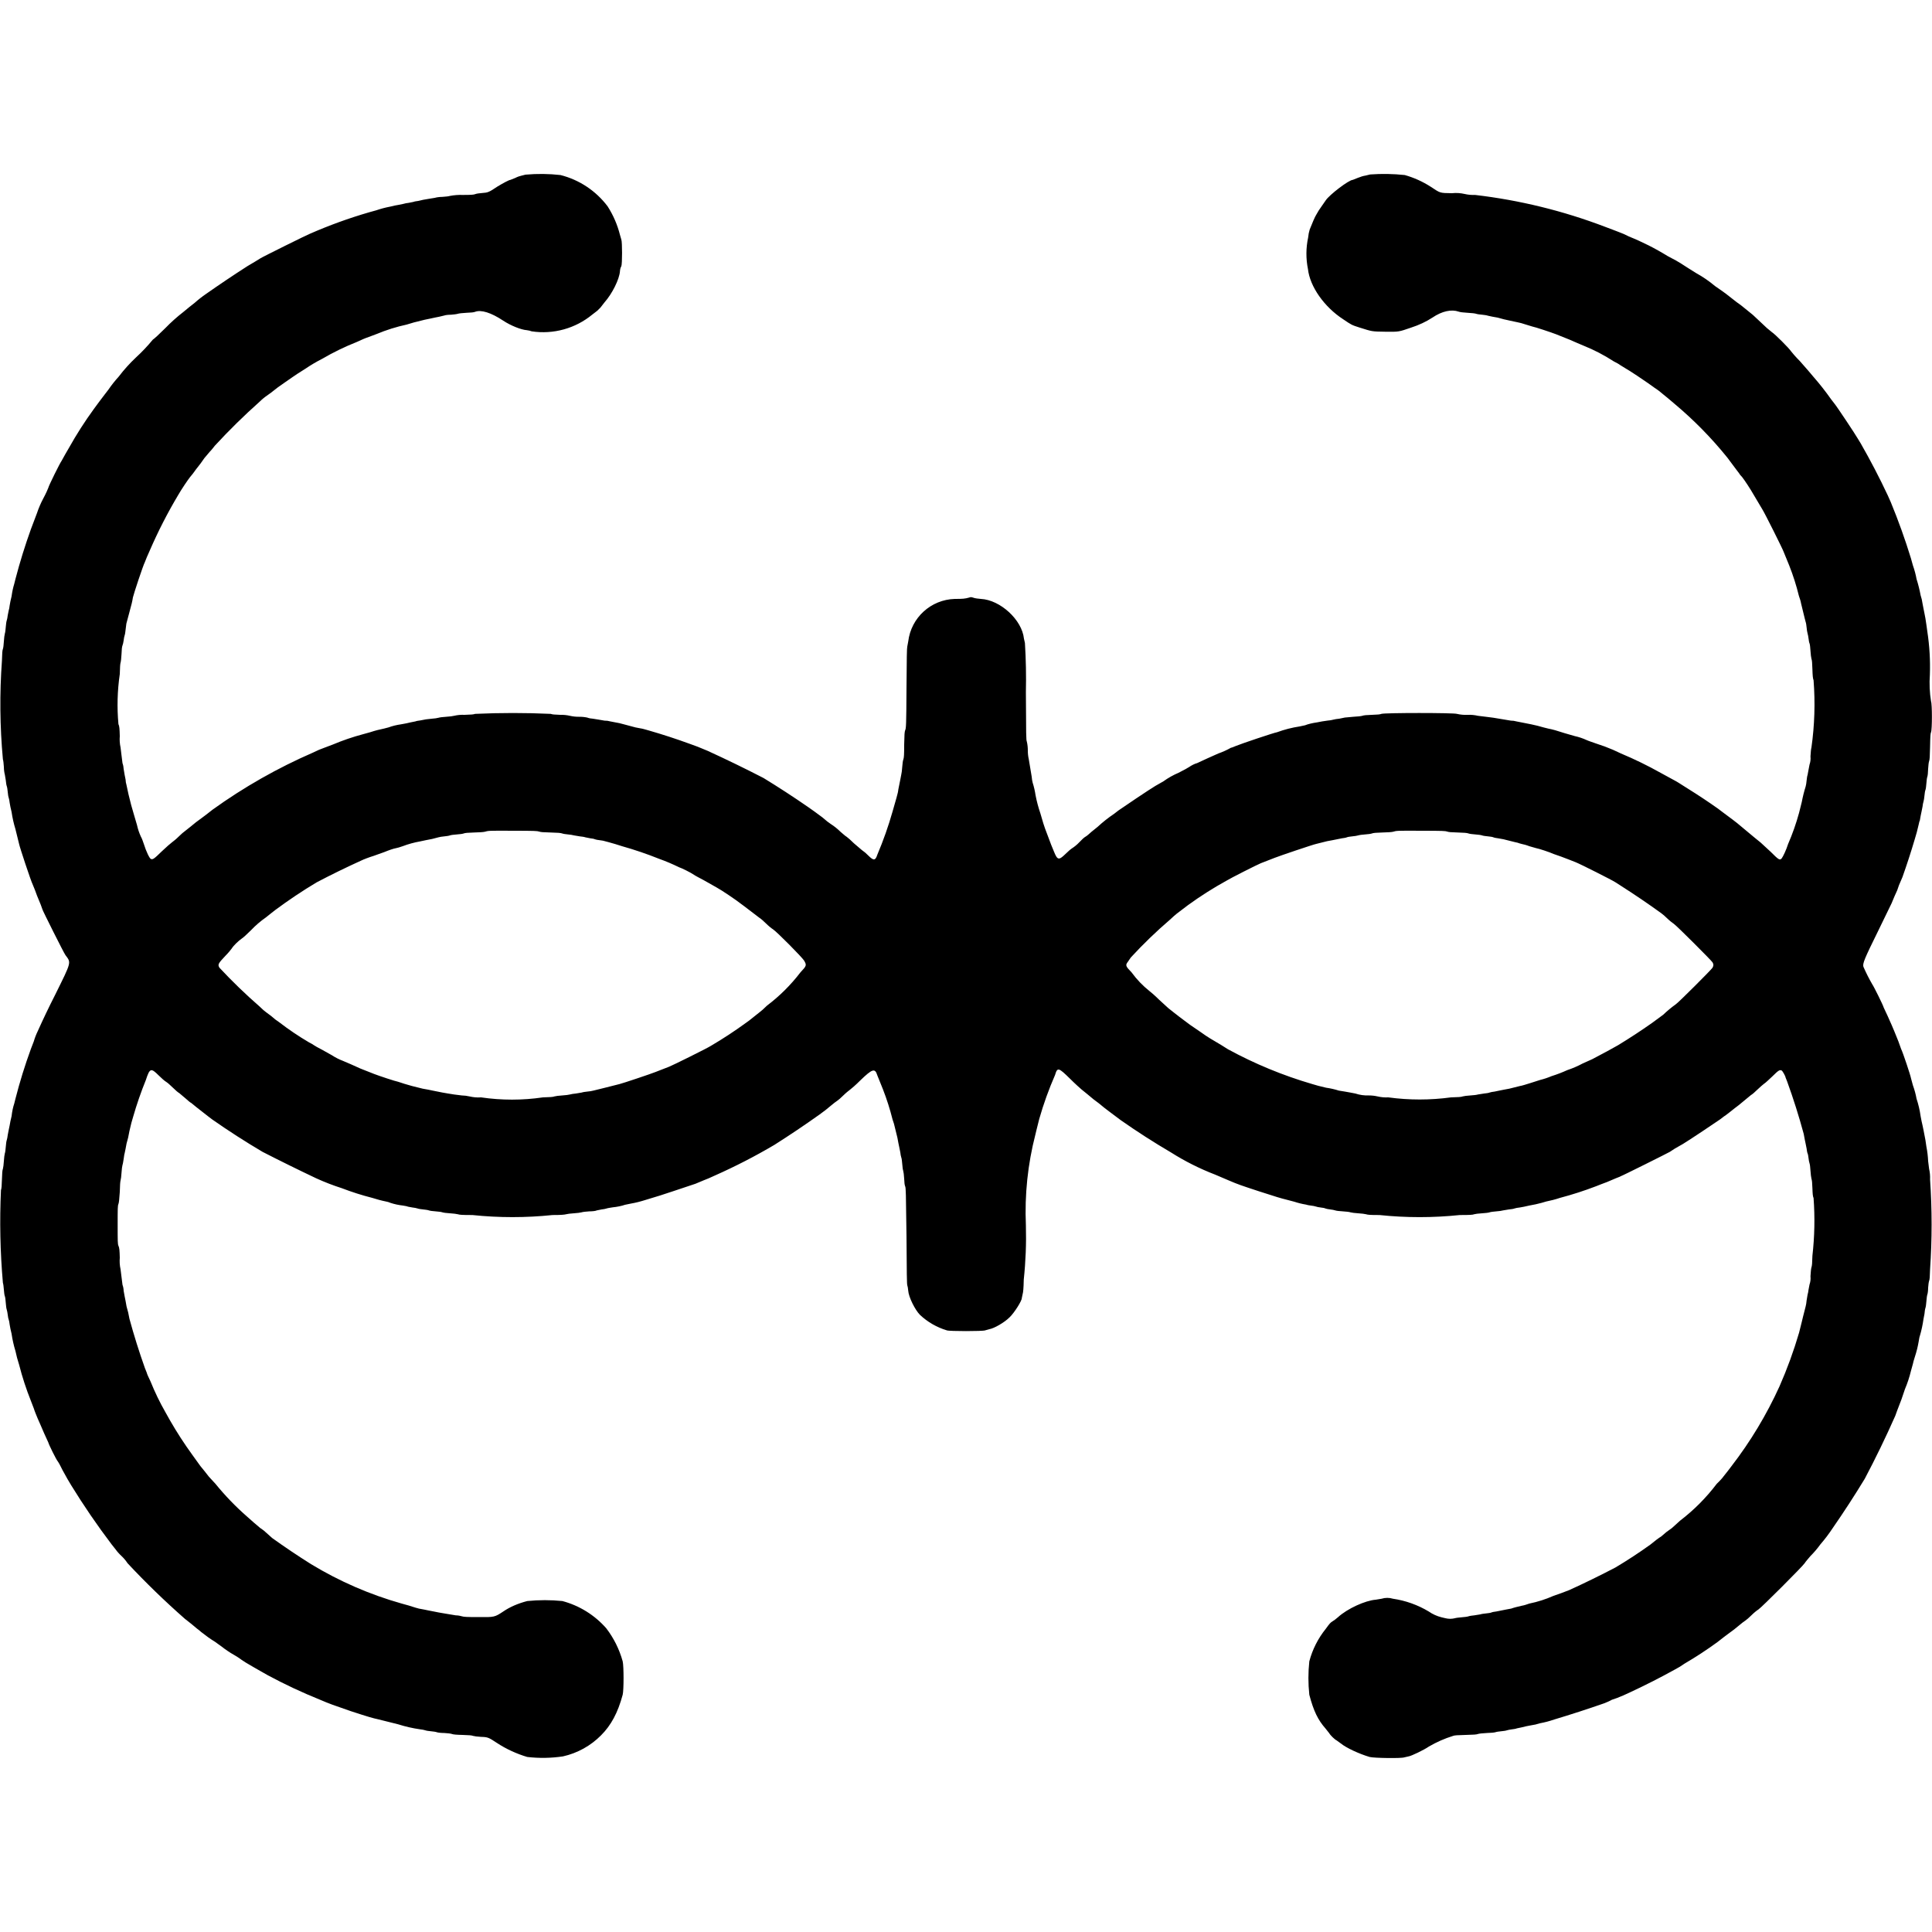
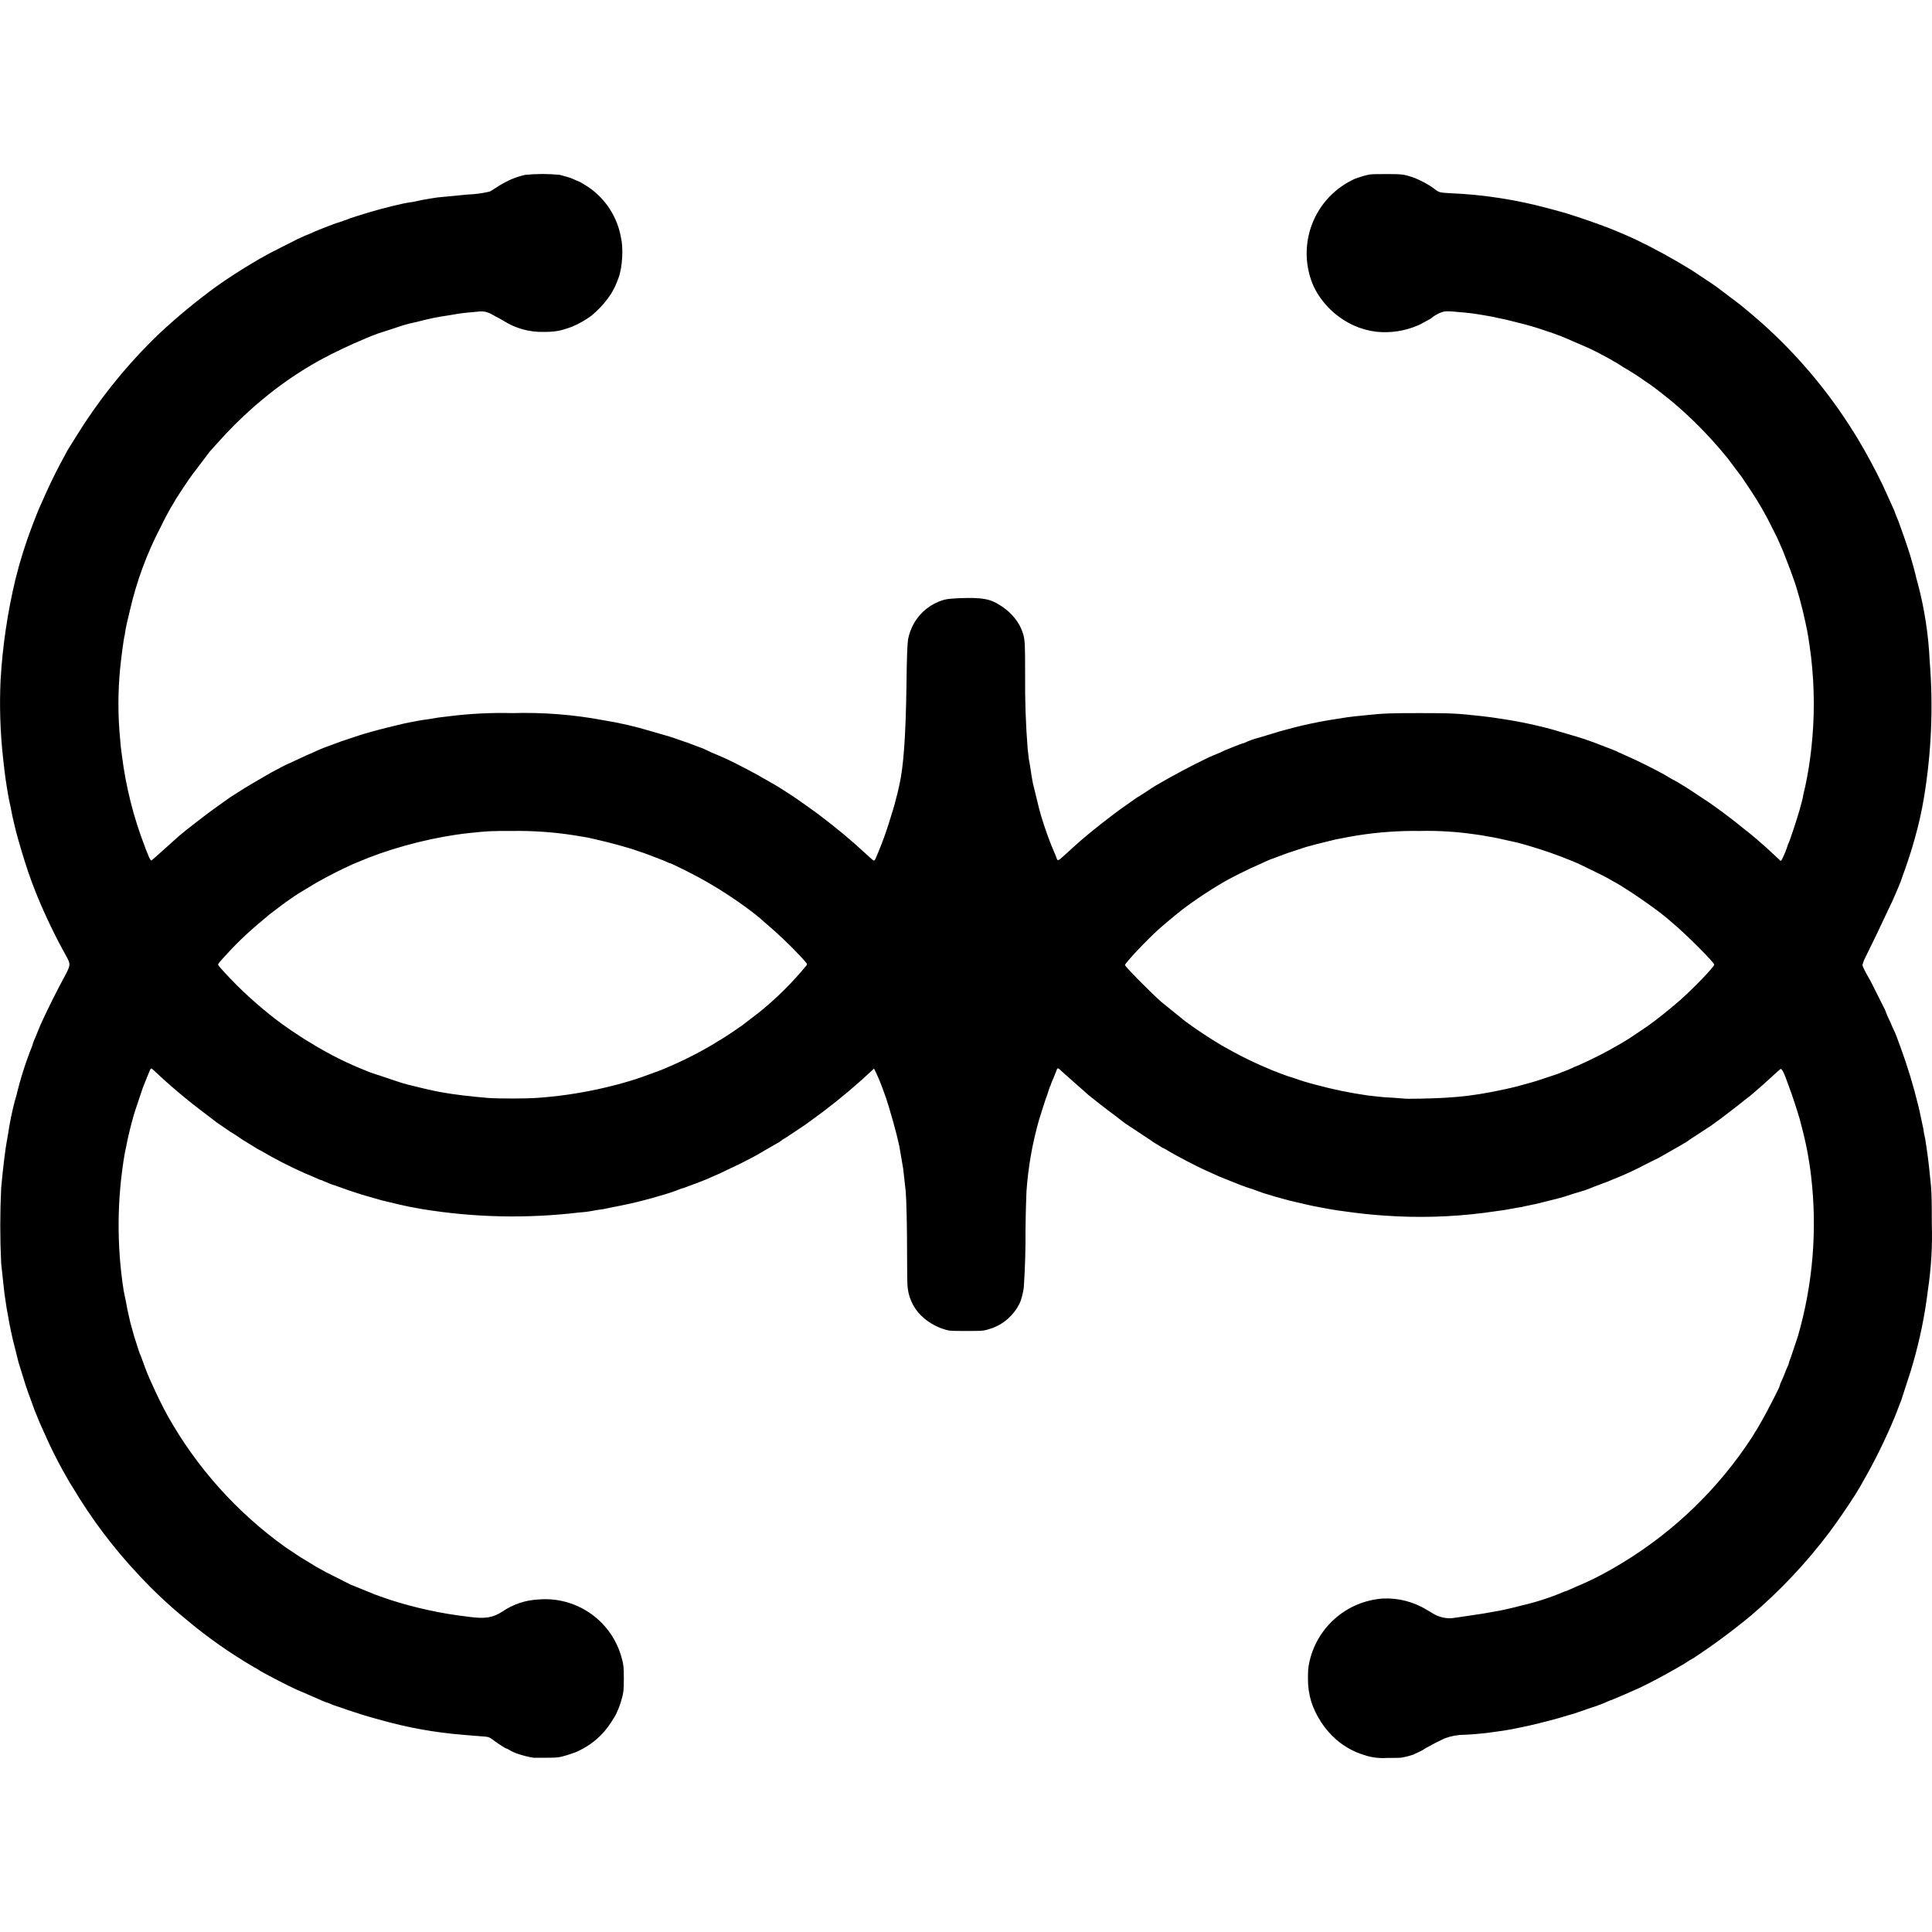
- <svg xmlns="http://www.w3.org/2000/svg" id="root" data-authored="svg-authoring cropped user reference alpha; 4x bitmap; Potrace" overflow="visible" preserveAspectRatio="xMidYMid meet" viewBox="0 0 100 100">
-   <path d="m27.2 9.04-.2.05c-.06.01-.22.06-.33.12l-.25.1c-.07 0-.4.18-.68.35-.43.29-.49.31-.78.33-.14.01-.3.03-.37.06s-.22.04-.64.04a3 3 0 0 0-.66.05c-.06.02-.22.04-.39.05-.16 0-.34.03-.39.05l-.31.05-.29.05-.26.06c-.09.01-.21.03-.25.05l-.25.05c-.09.01-.21.03-.26.05l-.24.05-.22.04-.21.05c-.31.06-.49.11-.76.2l-.36.1a25 25 0 0 0-3.06 1.11c-.08.02-2.5 1.22-2.56 1.27l-.26.16-.42.25a64 64 0 0 0-2.13 1.43q-.32.22-.6.47l-.28.22-.29.24a9 9 0 0 0-.95.85c-.28.28-.57.55-.64.59a9 9 0 0 1-.87.92 8 8 0 0 0-.9 1 6 6 0 0 0-.53.67l-.2.26-.31.41-.25.34a20 20 0 0 0-1.28 2l-.18.31-.2.36c-.08.1-.67 1.29-.69 1.4-.01.04-.12.29-.26.55a5 5 0 0 0-.33.77l-.17.45-.14.37a30 30 0 0 0-.8 2.58l-.06.24a4 4 0 0 0-.14.65l-.06.26-.04.22c-.01.09-.03.21-.05.26l-.05.25q-.02.17-.05.26c-.02.05-.04.2-.05.33-.01.14-.03.3-.05.36q-.03.11-.05.4c-.01.18-.03.34-.05.39-.03.07-.04.23-.05.61a31 31 0 0 0 .05 5.1c.02.06.04.22.05.39 0 .16.03.34.05.4l.05.3c.01.12.03.25.05.3s.04.18.05.3.03.25.05.3.04.17.05.26l.04.22.06.26a6 6 0 0 0 .2.89l.19.77c.02.13.61 1.92.71 2.11l.11.27q.06.19.3.76l.09.25c0 .04 1.11 2.26 1.19 2.36.3.4.32.32-.54 2.06a43 43 0 0 0-.9 1.88c-.07.14-.16.37-.2.52l-.15.39a27 27 0 0 0-.8 2.58l-.06.24q-.1.3-.14.66l-.06.26-.04.22-.05.24-.05.26q-.02.17-.05.26c-.02.05-.04.2-.05.34s-.03.3-.05.35q-.03.11-.05.4t-.05.4c-.03.07-.04.22-.05.55s-.02.47-.05.55a36 36 0 0 0 .1 4.8c.02.05.04.21.05.35s.03.3.05.34.04.21.05.36.03.29.05.34q.03.1.05.26c.01.09.03.21.05.25q.03.08.05.26l.04.22.06.26a6 6 0 0 0 .2.89q.07.34.19.71a15 15 0 0 0 .61 1.87l.15.39c.04.14.14.37.2.52l.15.34.19.44.21.46c.02.1.41.89.49.98.04.05.15.25.25.46l.25.45.19.32a38 38 0 0 0 2.1 3.07l.23.29c.03.05.16.2.29.32s.25.28.3.36a42 42 0 0 0 2.97 2.88l.33.26.3.25c.04.03.14.1.21.17.28.22.46.35.72.51l.36.26c.15.12.41.3.61.41.09.05.27.16.4.26.12.08.3.2.4.25l.24.14.35.2.37.21a27 27 0 0 0 2.71 1.27c.51.22.67.27 1.59.59.92.3 1.13.36 1.41.42l.24.06.56.14.24.06a7 7 0 0 0 1.14.26c.09.01.21.03.26.05s.18.04.3.05.25.03.3.05.23.04.39.04c.18.01.34.03.39.05q.08.04.56.05c.33.01.47.02.54.05q.1.03.41.05c.35.01.39.03.83.32.47.31 1.02.56 1.56.72a7 7 0 0 0 1.85-.03 4 4 0 0 0 1.97-1.09c.52-.52.87-1.17 1.12-2.1.06-.24.06-1.48 0-1.73a5 5 0 0 0-.85-1.71 4.6 4.6 0 0 0-2.27-1.41 9 9 0 0 0-1.82 0q-.73.19-1.24.54c-.44.29-.46.3-1.28.29-.63 0-.76-.01-.86-.04-.06-.02-.2-.05-.32-.05l-.3-.05-.3-.05-.29-.05-.25-.05-.26-.05-.24-.05-.27-.05-.18-.05-.35-.11-.36-.1a19 19 0 0 1-4.69-2.04 40 40 0 0 1-2.01-1.35l-.29-.26a2 2 0 0 0-.33-.26l-.33-.28-.35-.31a14 14 0 0 1-1.64-1.7l-.34-.37-.22-.28-.22-.27-.41-.57a20 20 0 0 1-1.16-1.79l-.23-.41a13 13 0 0 1-.78-1.61c-.1-.21-.19-.4-.19-.44l-.1-.25a35 35 0 0 1-.8-2.55 5 5 0 0 0-.15-.64l-.05-.28-.05-.25-.05-.28a1 1 0 0 0-.06-.31l-.05-.4-.05-.4a2 2 0 0 1-.04-.6c-.01-.38-.02-.52-.07-.62-.04-.1-.04-.23-.04-1.08s0-.99.04-1.08c.03-.09.04-.22.07-.62.01-.37.02-.52.04-.6q.03-.1.05-.4.02-.29.05-.4c.02-.05.04-.19.06-.31s.03-.24.05-.29l.05-.24.05-.27q.09-.29.15-.65l.1-.42.09-.31a19 19 0 0 1 .66-1.91c.2-.61.26-.64.66-.24.14.14.31.29.38.33s.23.18.36.31c.12.12.27.25.33.28l.32.27c.12.11.25.22.3.24l.27.22.6.47.21.16a40 40 0 0 0 2.61 1.68 99 99 0 0 0 2.78 1.37 12 12 0 0 0 1.32.51 14 14 0 0 0 1.57.5c.26.08.47.14.72.19q.12.02.23.07.3.1.65.14.2.03.27.06l.22.04c.09.01.21.03.26.05s.18.04.29.05.25.03.3.05.2.04.35.05.3.03.35.05c.06.02.22.04.39.05q.29.02.41.05c.08.03.24.04.75.04a20 20 0 0 0 4.15 0c.46 0 .63-.02.7-.04q.11-.03.4-.05t.4-.05c.06-.02.22-.04.4-.05.16 0 .34-.02.39-.05l.25-.05c.09-.01.21-.03.26-.05s.2-.04.32-.06c.21-.02.46-.07.63-.13l.29-.06c.28-.05.48-.1.8-.2l.36-.11c.12-.02 1.93-.63 2.2-.72l.43-.18.25-.1.31-.14a30 30 0 0 0 3.09-1.59 53 53 0 0 0 2.35-1.58q.31-.22.6-.47c.1-.09.24-.19.3-.23.05-.03.2-.16.32-.28s.28-.25.35-.3.3-.25.52-.47c.63-.61.77-.66.89-.27l.29.72a13 13 0 0 1 .5 1.57c.05.14.1.3.11.37l.14.57.05.27.05.24.05.25c.01.09.03.21.05.26.02.04.04.2.05.34s.03.3.05.35q.03.1.05.41.01.3.05.39c.04.09.04.33.07 2.58.01 1.91.02 2.49.04 2.54s.04.17.05.29c.02.32.35.99.61 1.25a3.5 3.5 0 0 0 1.39.8c.12.05 1.86.05 1.98 0l.21-.06c.25-.04.78-.34 1.06-.62.24-.23.64-.86.63-1l.04-.19c.03-.1.05-.3.06-.76a21 21 0 0 0 .11-2.81 16 16 0 0 1 .49-4.69l.06-.25.14-.56a18 18 0 0 1 .82-2.28c.12-.41.18-.39.78.2.26.26.53.5.59.55l.32.26.3.25.28.21q.27.23.57.45l.24.18.32.24a38 38 0 0 0 2.6 1.67 13 13 0 0 0 2.29 1.15l.68.29c.51.22.67.27 1.58.57.93.3 1.09.35 1.45.44l.38.1a4 4 0 0 0 .61.15q.08.03.25.05t.26.05q.08.03.25.05c.1.01.21.03.24.05q.08.03.25.05t.26.05c.05.02.22.04.4.05s.34.03.39.05q.11.03.4.05t.41.05c.08.03.23.04.69.04a20 20 0 0 0 4.16 0c.51 0 .68-.01.74-.04q.1-.03.41-.05c.17-.01.34-.03.39-.05s.21-.04.35-.05.29-.03.35-.05l.3-.05c.12-.01.25-.03.29-.05.05-.02.17-.04.27-.05l.22-.04.27-.06q.35-.06.64-.14l.24-.07c.24-.05.45-.1.72-.19a18 18 0 0 0 1.86-.6l.28-.11q.19-.06.74-.3c.12-.05.24-.09.26-.11.04 0 2.48-1.22 2.54-1.26l.26-.17.42-.24c.27-.16 1.77-1.16 1.92-1.27l.21-.16c.1-.06.31-.23.55-.42l.21-.16.63-.52c.06-.03.21-.16.33-.28s.28-.25.34-.3c.07-.04.26-.22.44-.39.31-.31.38-.35.48-.3.05.03.2.3.2.36l.08.2a34 34 0 0 1 .86 2.72l.05.27.05.24.05.25c.01.09.03.21.05.25s.04.15.05.25c.01.09.03.21.05.26s.04.21.05.39q.02.28.05.41.04.1.05.49c.01.29.02.43.06.51a16 16 0 0 1-.06 2.99c-.01.38-.02.52-.05.6q-.03.1-.05.46a1 1 0 0 1-.05.43l-.05.26q-.02.17-.05.26l-.05.3c-.01.11-.03.25-.05.31l-.14.55-.06.25-.14.56a23 23 0 0 1-1.01 2.77 21 21 0 0 1-2.49 4.14l-.19.25-.23.29c-.03.05-.18.22-.34.37a10 10 0 0 1-1.9 1.91l-.42.38-.29.21-.27.23q-.17.1-.56.42a25 25 0 0 1-1.8 1.18 49 49 0 0 1-2.39 1.17l-.42.16-.4.14a6 6 0 0 1-1.25.4c-.14.05-.3.1-.38.11-.18.04-.43.1-.56.15l-.27.05-.25.05-.25.05c-.09.01-.21.03-.25.05s-.17.04-.28.05-.25.03-.3.05l-.31.05c-.11.01-.25.03-.3.05s-.21.04-.35.05-.3.03-.36.05a1 1 0 0 1-.48 0l-.21-.05a2 2 0 0 1-.66-.3 5 5 0 0 0-1.85-.66 1 1 0 0 0-.59 0l-.3.05c-.54.04-1.47.46-1.96.91q-.16.14-.28.21c-.1.06-.15.11-.35.39a4.5 4.5 0 0 0-.85 1.68 8 8 0 0 0 0 1.73c.22.84.45 1.31.84 1.75l.19.24c.06.11.29.33.38.37l.22.16c.28.23.95.54 1.49.7.23.06 1.66.08 1.8.02l.22-.05c.14-.02.79-.33 1.05-.51a6 6 0 0 1 1.25-.55c.07-.03.21-.04.65-.05.42-.01.57-.02.64-.05q.1-.03.46-.05.33-.01.44-.04c.05-.02.18-.04.3-.05s.25-.03.3-.05q.1-.03.26-.05c.09-.01.21-.03.25-.05l.24-.05.25-.06.26-.05.22-.04.21-.06c.31-.06.49-.11.76-.2a62 62 0 0 0 2.56-.83c.11-.04.3-.12.42-.19l.26-.09.32-.13.35-.16a37 37 0 0 0 2.34-1.19 4 4 0 0 0 .49-.3 20 20 0 0 0 1.71-1.12l.32-.25.24-.18q.3-.21.58-.45c.1-.09.24-.19.3-.23.05-.03.2-.16.32-.28s.28-.25.35-.29c.16-.1 2.3-2.24 2.4-2.4.04-.07.18-.23.29-.36a5 5 0 0 0 .52-.61 8 8 0 0 0 .63-.83 51 51 0 0 0 1.67-2.57 52 52 0 0 0 1.58-3.26l.09-.25.23-.6.18-.53a6 6 0 0 0 .31-.94l.1-.36c.01-.05.05-.22.1-.36.1-.31.15-.52.2-.8.02-.12.04-.25.06-.29a6 6 0 0 0 .19-.88l.05-.26c.01-.12.03-.26.05-.31s.04-.21.05-.35.03-.3.05-.35.04-.21.04-.35c.01-.14.03-.3.05-.35.03-.07.04-.23.05-.6a34 34 0 0 0 0-4.65 2 2 0 0 0-.05-.55l-.05-.4a5 5 0 0 0-.09-.75l-.05-.34-.05-.26-.05-.26-.05-.24-.05-.22-.05-.26a5 5 0 0 0-.21-.9q-.06-.34-.19-.7l-.1-.37c-.02-.13-.41-1.31-.51-1.51l-.14-.39-.21-.52-.14-.33-.2-.45-.21-.45c-.02-.1-.51-1.09-.59-1.2a9 9 0 0 1-.46-.91c-.05-.17.05-.41.77-1.87l.69-1.42.15-.36.14-.31.09-.26.18-.42a38 38 0 0 0 .64-1.97c.08-.26.13-.44.2-.75.02-.09.04-.19.06-.21l.04-.23.05-.24.05-.25q.02-.17.05-.26.03-.1.05-.31c.01-.11.03-.25.05-.29.02-.05.04-.2.05-.35s.03-.3.05-.34q.03-.1.04-.41c.01-.18.03-.34.05-.39.03-.08.04-.24.05-.76.01-.54.02-.67.05-.74.06-.14.06-1.46 0-1.6a6 6 0 0 1-.06-1.38 12 12 0 0 0-.13-2.22l-.05-.36-.05-.33-.05-.26-.05-.25-.05-.26-.04-.22-.06-.21a7 7 0 0 0-.21-.84q-.06-.34-.19-.71l-.1-.36a33 33 0 0 0-1.04-2.9l-.16-.36a37 37 0 0 0-1.4-2.69l-.14-.23c-.11-.2-1.1-1.69-1.22-1.83l-.17-.22a14 14 0 0 0-.92-1.17l-.27-.32-.43-.49c-.2-.2-.4-.43-.45-.5-.1-.16-.84-.9-1-1a5 5 0 0 1-.5-.44l-.48-.45-.32-.26-.31-.25-.21-.15-.55-.43-.22-.16-.36-.25a6 6 0 0 0-.96-.66l-.4-.25-.39-.25-.25-.15-.45-.24a13 13 0 0 0-2-1.01 4 4 0 0 0-.52-.23l-.26-.1-.45-.17a28 28 0 0 0-6.73-1.65 2 2 0 0 1-.54-.05 2 2 0 0 0-.66-.04c-.64-.01-.59 0-1.09-.33a5 5 0 0 0-1.35-.61 10 10 0 0 0-1.79-.03l-.25.06q-.15.02-.4.12l-.25.1c-.2 0-1.21.77-1.4 1.06l-.16.23-.2.29-.14.24c-.05.07-.21.44-.33.75q-.06.19-.08.41a4 4 0 0 0-.01 1.64c.1.9.84 1.96 1.83 2.6.43.29.42.29.86.43.64.2.6.2 1.32.21s.7 0 1.32-.21q.62-.2 1.11-.52c.5-.34.99-.44 1.36-.31q.11.04.46.06t.44.05c.05.02.19.04.32.05.11.01.24.03.29.05l.23.05.28.05q.3.09.65.16l.42.09c.06.01.22.05.36.1l.36.11c.13.02 1 .31 1.23.4l.7.28.39.17.33.14a9 9 0 0 1 1.56.81c.14.07.3.16.33.19l.26.16c.22.12 1.04.67 1.19.78l.35.25c.13.08.31.22.41.31l.27.22.33.28a20 20 0 0 1 2.75 2.8l.44.59.16.21q.04.08.16.2c.12.15.45.65.6.92l.44.74c.13.2 1.04 2.02 1.11 2.21l.29.71a12 12 0 0 1 .5 1.57c.05.14.1.3.11.38l.19.78.05.19c.02.05.04.18.05.29s.03.25.05.31q.03.1.05.26c.01.09.03.21.05.25s.04.21.05.39q.02.29.05.41c.03.07.04.22.05.54s.02.47.06.57a16 16 0 0 1-.11 3.48q-.03.1-.05.46a1 1 0 0 1-.05.43l-.05.26-.05.27c-.02.05-.04.18-.05.29s-.03.25-.05.31a7 7 0 0 0-.2.8l-.14.56a12 12 0 0 1-.57 1.62c-.09.29-.26.65-.33.74-.1.11-.15.08-.58-.35l-.51-.47-.32-.26-.3-.25-.3-.25-.3-.25-.22-.17-.55-.41-.21-.16a32 32 0 0 0-1.55-1.03l-.38-.24c-.13-.09-.4-.24-.61-.35l-.44-.24a20 20 0 0 0-2.05-1l-.41-.19a9 9 0 0 0-.86-.32c-.2-.07-.44-.15-.52-.19a3 3 0 0 0-.6-.2l-.52-.15c-.4-.13-.6-.19-.86-.24l-.24-.06q-.3-.09-.64-.16l-.76-.15a1 1 0 0 0-.29-.04l-.3-.05-.3-.05-.3-.05-.39-.05-.41-.05a2 2 0 0 0-.54-.05 2 2 0 0 1-.55-.05c-.15-.06-3.76-.06-3.91 0-.07.03-.2.04-.49.05q-.4.01-.5.05-.1.03-.46.05l-.44.04-.29.06c-.11.01-.25.03-.31.05s-.19.04-.31.05l-.27.04-.26.05c-.22.03-.48.09-.62.15l-.28.06a6 6 0 0 0-1.17.3c-.15.02-1.87.6-2.13.71-.12.05-.24.1-.25.09a4 4 0 0 1-.66.3l-.56.25-.54.25c-.1.02-.3.12-.41.2-.04.03-.29.17-.55.3a4 4 0 0 0-.78.44l-.42.24c-.26.15-1.76 1.16-1.91 1.27l-.22.17a7 7 0 0 0-.86.68l-.31.25c-.12.11-.26.23-.32.26s-.2.16-.32.29-.28.25-.36.3-.23.18-.36.31c-.34.33-.41.31-.59-.14l-.14-.34-.32-.85-.09-.27-.15-.51a7 7 0 0 1-.25-.94 4 4 0 0 0-.15-.65c-.02-.06-.04-.2-.05-.31l-.05-.3-.05-.3-.05-.3a2 2 0 0 1-.05-.45 2 2 0 0 0-.05-.46c-.04-.09-.04-.33-.05-2.57a30 30 0 0 0-.05-2.54l-.05-.22c-.1-.98-1.23-2.01-2.23-2.06-.13-.01-.3-.03-.38-.06-.11-.04-.15-.04-.23-.01-.21.06-.33.07-.74.07a2.5 2.5 0 0 0-2.41 2.2l-.05.27c-.02.05-.03.58-.04 2.15-.01 1.89-.02 2.09-.07 2.18-.03.08-.04.21-.05.74 0 .52-.01.67-.04.76q-.04.1-.06.39-.02.28-.05.4l-.05.26-.05.25-.05.25q-.02.17-.05.26l-.05.19-.1.35-.1.35a19 19 0 0 1-.79 2.24c-.1.31-.19.32-.47.04a2 2 0 0 0-.33-.28l-.41-.35c-.15-.15-.32-.3-.38-.34-.06-.03-.2-.16-.32-.26a3 3 0 0 0-.5-.4l-.18-.13-.25-.21-.42-.31-.34-.24a49 49 0 0 0-2.29-1.49 68 68 0 0 0-2.9-1.41l-.51-.21-.41-.15a32 32 0 0 0-2.15-.7c-.14-.04-.31-.09-.4-.1l-.26-.05-.6-.16-.23-.06-.21-.04-.26-.05a1 1 0 0 0-.3-.04l-.29-.05-.31-.05a1 1 0 0 1-.3-.06 2 2 0 0 0-.44-.04 2 2 0 0 1-.45-.05A2 2 0 0 0 29 37c-.3-.01-.42-.02-.49-.05a43 43 0 0 0-3.92 0c-.07.03-.2.04-.54.05a2 2 0 0 0-.55.05q-.11.03-.4.05c-.17.01-.34.03-.4.05s-.21.04-.35.05a4 4 0 0 0-.6.09c-.09.01-.21.03-.25.05l-.25.05-.22.05-.27.05q-.35.05-.65.16l-.23.06c-.24.05-.45.1-.72.19l-.36.1a12 12 0 0 0-1.58.54l-.45.17-.26.1-.3.14A28 28 0 0 0 11 41.91l-.32.25-.24.18q-.3.21-.58.45l-.29.23c-.05.03-.2.16-.32.28s-.28.25-.35.3-.3.25-.52.46c-.41.4-.47.44-.57.4-.07-.03-.24-.37-.37-.79-.04-.12-.1-.29-.15-.37a3 3 0 0 1-.2-.6l-.15-.51-.15-.52-.14-.56-.06-.28-.05-.23q-.03-.08-.04-.25l-.05-.25-.05-.3a1 1 0 0 0-.06-.3l-.05-.4-.05-.41a2 2 0 0 1-.04-.59c-.01-.38-.02-.52-.07-.62a11 11 0 0 1 .07-2.59c.01-.38.02-.52.04-.59q.03-.1.05-.45.01-.35.05-.44c.02-.05.05-.17.06-.26q.02-.17.05-.26c.02-.05.04-.18.05-.29l.04-.32.15-.56.06-.23c.04-.13.1-.37.13-.57.04-.18.52-1.64.62-1.83l.1-.25.15-.34a25 25 0 0 1 1.48-2.89c.16-.28.49-.77.61-.92l.14-.17.16-.22q.26-.32.44-.59l.27-.32c.11-.11.22-.26.27-.32a33 33 0 0 1 2.32-2.28c.12-.12.28-.25.36-.3q.18-.12.58-.44l.37-.26.36-.25.28-.19.41-.26a8 8 0 0 1 .88-.52 13 13 0 0 1 1.79-.87c.19-.09.46-.21.62-.26l.4-.15a9 9 0 0 1 1.56-.49l.37-.11.56-.14.29-.06.23-.05.25-.05.25-.06c.04-.02.2-.04.34-.04.14-.01.3-.03.36-.05q.1-.03.45-.05.35-.01.44-.05c.31-.12.83.04 1.46.46.38.25.92.47 1.22.49q.15.02.25.06a4 4 0 0 0 3.14-.87l.26-.2.16-.16.21-.27c.39-.44.77-1.19.8-1.62q.01-.15.07-.25c.05-.12.05-1.26 0-1.38l-.07-.24a5 5 0 0 0-.64-1.48 4.4 4.4 0 0 0-2.44-1.62 9 9 0 0 0-1.81-.02m.7 34c.08.03.2.04.6.05.37.01.52.02.6.05.05.02.19.04.3.05s.25.03.31.05l.3.05c.11.01.24.03.29.05l.25.05c.1.01.21.03.24.05q.08.03.26.05t.26.05l.19.05.35.1.35.11a19 19 0 0 1 1.91.65 10 10 0 0 1 1.04.44c.11.03.6.27.77.39.07.05.3.17.49.27l.69.39c.23.12 1.04.67 1.21.81l.19.14.21.16.59.45c.07.04.23.18.35.3s.29.26.36.3c.2.13 1.49 1.43 1.61 1.62.14.24.13.27-.19.61a9 9 0 0 1-1.73 1.72c-.15.15-.32.3-.38.34l-.29.23-.25.2-.18.13a22 22 0 0 1-1.8 1.18c-.16.11-2 1.02-2.16 1.08l-.72.28c-.22.09-1.68.58-1.85.62l-.79.2-.57.14c-.06.02-.2.04-.31.05s-.24.03-.29.05l-.3.05c-.11.01-.25.03-.31.05q-.11.03-.4.05t-.4.05c-.07.03-.22.04-.6.05a11 11 0 0 1-3.2 0 2 2 0 0 1-.6-.05 2 2 0 0 0-.4-.05l-.4-.05-.31-.05-.29-.05-.25-.05-.25-.05-.24-.05-.28-.05-.56-.14-.38-.11-.34-.11c-.13-.02-1-.31-1.23-.4l-.71-.28-.49-.22-.42-.18a3 3 0 0 1-.57-.29l-.5-.28c-.2-.1-.39-.21-.43-.24q-.08-.06-.26-.15a15 15 0 0 1-1.54-1.04 3 3 0 0 1-.4-.31l-.28-.21c-.05-.03-.2-.16-.33-.29a28 28 0 0 1-2.08-2.01c-.1-.16-.07-.22.3-.61.14-.14.29-.32.33-.38.1-.16.34-.39.51-.51.07-.04.29-.24.49-.44a5 5 0 0 1 .78-.67l.25-.2.23-.18a26 26 0 0 1 2.14-1.43 45 45 0 0 1 2.29-1.12c.14-.07.43-.18.66-.25l.56-.2c.19-.08.47-.18.6-.2.05-.01.21-.05.34-.1a5 5 0 0 1 .91-.25l.28-.06q.36-.06.66-.15c.06-.02.2-.04.31-.05s.24-.03.29-.05.21-.04.36-.05.3-.03.35-.05c.07-.03.22-.04.54-.05q.44-.01.56-.04c.16-.05.18-.06 1.47-.05 1.09 0 1.24.01 1.33.04m47 0c.08.03.2.04.56.05.33.01.47.02.55.05.05.02.21.04.35.05s.3.03.35.05.19.04.31.05.24.03.28.05.15.04.24.05l.28.05.6.15q.16.03.22.06l.15.04c.06.01.22.05.37.11l.35.1c.13.02.71.21.9.3l.4.14.42.16.33.13c.21.08 1.92.94 2.06 1.04l.28.18a44 44 0 0 1 2.09 1.42c.06.04.21.17.32.28s.26.22.33.27c.14.09 1.93 1.88 2 1.99.06.11.06.16 0 .28-.08.12-1.76 1.8-1.9 1.89a6 6 0 0 0-.65.54l-.57.42a31 31 0 0 1-1.77 1.16l-.54.3-.79.42-.51.23a5 5 0 0 1-.79.34 7 7 0 0 1-.81.31 4 4 0 0 1-.6.2l-.5.16c-.22.07-.45.14-.53.15l-.56.14-.27.05-.25.05-.24.05c-.09.01-.21.03-.26.05-.04.02-.17.04-.28.05l-.32.05c-.06.02-.22.04-.39.05q-.29.02-.4.05c-.07.03-.22.04-.61.05a12 12 0 0 1-3.24 0 2 2 0 0 1-.56-.05 2 2 0 0 0-.44-.05 2 2 0 0 1-.71-.1l-.26-.05-.28-.05-.31-.05a4 4 0 0 0-.66-.15l-.41-.1-.31-.09a22 22 0 0 1-4.36-1.8l-.35-.22c-.52-.31-.66-.38-1.05-.66l-.57-.39-.56-.42-.27-.21-.29-.23-.47-.43c-.2-.2-.43-.4-.5-.45a5 5 0 0 1-.93-.97c-.31-.32-.33-.37-.19-.55l.15-.22a24 24 0 0 1 2.03-1.96c.12-.12.28-.25.35-.31l.58-.44a19 19 0 0 1 2-1.27c.17-.11 1.59-.83 1.77-.9l.72-.28c.22-.09 1.99-.69 2.15-.72l.56-.14.27-.05.25-.05.25-.05c.09-.01.21-.03.25-.05s.17-.04.28-.05.25-.03.31-.05.21-.04.36-.05.3-.03.35-.05c.07-.03.22-.04.54-.05q.44-.01.56-.04c.16-.05.18-.06 1.47-.05 1.09 0 1.24.01 1.32.04" />
+ <svg xmlns="http://www.w3.org/2000/svg" id="root" data-authored="svg-authoring cropped user reference alpha; 4x Lanczos alpha, then threshold; Potrace" overflow="visible" preserveAspectRatio="xMidYMid meet" viewBox="0 0 100 100">
+   <path fill-rule="evenodd" d="M27.61 90.98a5 5 0 0 1-.89-.23l-.21-.09-.23-.13-.1-.04c-.04 0-.62-.39-.68-.45l-.12-.08c-.11-.06-.16-.07-.48-.09l-.5-.04-.47-.04a22 22 0 0 1-4.18-.75l-.36-.1c-.41-.11-1.01-.3-1.39-.43l-.34-.12-.42-.14-.16-.07-.36-.13-.2-.09-.85-.37-.33-.14a34 34 0 0 1-1.85-.95l-.2-.13-.13-.07a25 25 0 0 1-3.55-2.5 24 24 0 0 1-2.41-2.26 26 26 0 0 1-3.44-4.56l-.15-.24-.36-.63a24 24 0 0 1-.94-1.9l-.26-.58-.15-.37-.1-.24-.36-.99-.11-.32-.37-1.19-.07-.28-.24-.96-.09-.41-.07-.35-.15-.83-.11-.74-.17-1.56a41 41 0 0 1 0-3.89c.09-1.03.23-2.14.3-2.48l.06-.34a16 16 0 0 1 .34-1.67l.09-.31a18 18 0 0 1 .82-2.57l.03-.11.05-.14.1-.23.21-.52.07-.16a42 42 0 0 1 1.29-2.57c.23-.46.23-.51.01-.91a29 29 0 0 1-1.48-3.06l-.1-.24-.11-.29-.1-.26c-.22-.59-.49-1.45-.69-2.16-.12-.45-.15-.53-.2-.77l-.09-.38-.13-.65-.07-.32-.06-.34-.05-.3-.06-.39-.06-.46-.07-.62a26 26 0 0 1-.13-4.06 30 30 0 0 1 .77-5.21 24 24 0 0 1 .9-2.85l.14-.36.16-.4.37-.83c.37-.82.67-1.4.98-1.96l.15-.28.1-.16.36-.58a27 27 0 0 1 3.89-4.91l.39-.38a32 32 0 0 1 2.94-2.43 28 28 0 0 1 1.78-1.16l.47-.28.58-.32 1.38-.7.42-.19.25-.1.09-.04.15-.07.22-.09.51-.2c.33-.13.46-.17.54-.19l.29-.1.29-.11.34-.11a26 26 0 0 1 2.36-.64l.26-.05.27-.04c.29-.07.62-.13.87-.17l.39-.06 1.55-.15a6 6 0 0 0 1.14-.15c.06-.02.19-.1.29-.17.23-.15.29-.19.41-.25a4 4 0 0 1 1.16-.45 9 9 0 0 1 1.78 0c.2.05.59.16.66.2l.18.08.21.09.14.08.29.18a4 4 0 0 1 1.69 2.61c.13.53.08 1.53-.12 2.08-.15.39-.18.47-.38.82a5 5 0 0 1-.82.97l-.22.19a5 5 0 0 1-.99.56c-.6.22-.86.27-1.49.27a3.7 3.7 0 0 1-2.08-.59l-.16-.09-.19-.1c-.41-.24-.55-.29-.84-.28-.29.02-.98.09-1.14.12l-.41.07q-.6.09-.83.14l-.27.06-.22.05-.4.1-.4.09-.32.09-.7.23c-.69.22-.68.22-.8.27l-.13.05-.13.05-.23.1c-.62.25-1.71.77-2.14 1.01l-.26.14a19 19 0 0 0-2.62 1.77l-.28.23-.37.31a22 22 0 0 0-1.98 1.97l-.36.4-.91 1.2c-.15.19-.76 1.12-.86 1.28l-.08.15q-.3.47-.7 1.29a18 18 0 0 0-1.59 4.32c-.17.71-.19.79-.22.97l-.04.27c-.03.08-.08.44-.13.79l-.06.49a19 19 0 0 0-.09 3.69l.07.81.06.47a20 20 0 0 0 1.19 4.73l.06.16.09.22q.13.34.19.33l.31-.27.87-.78.27-.24c.16-.15 1.59-1.26 1.89-1.46l.17-.12.56-.4.77-.49.14-.08.16-.1 1.05-.61.36-.19.32-.17.93-.43.19-.09.35-.15a9 9 0 0 1 .95-.39l.51-.19.96-.32.26-.08.31-.09c.56-.16 1.24-.32 1.78-.45.66-.13.74-.15 1.33-.23l.41-.07.5-.06a22 22 0 0 1 3.34-.17 22 22 0 0 1 4.71.37 19 19 0 0 1 2.47.57l.93.27.19.06.89.31.23.09.19.07.1.04.1.03.24.11.25.12.12.05.24.1.43.19c.49.23 1.66.84 1.83.96l.13.07.16.09.15.09.23.13.25.15c.13.08.91.58 1.17.78l.23.16.58.42c.95.72 1.7 1.34 2.43 2.02.37.34.42.39.47.38q.04-.02.07-.1l.14-.33a17 17 0 0 0 .54-1.48l.12-.39c.13-.4.23-.76.33-1.17l.09-.39c.23-.99.34-2.57.38-5.26q.02-1.92.08-2.32.08-.44.32-.86a2.6 2.6 0 0 1 1.53-1.19c.19-.05.28-.06.84-.09 1.18-.04 1.58.03 2.17.43.51.34.91.84 1.07 1.34.12.35.13.52.13 2.31a43 43 0 0 0 .13 3.7l.06.53.07.4q.07.5.14.86l.33 1.35c.09.38.4 1.31.61 1.83l.27.65.04.12q.05.11.27-.11l.7-.63.21-.19c.46-.41 1.72-1.41 2.35-1.84l.58-.41.34-.21.44-.29.24-.15a38 38 0 0 1 2.77-1.47l.55-.23.23-.11.52-.21.26-.1.11-.04.11-.03a4 4 0 0 1 .78-.28l1.09-.33.78-.21.42-.1q.85-.2 1.87-.35l.37-.06.4-.05.59-.06c.92-.1 1.31-.11 2.79-.11 1.58 0 1.92.01 3.24.16.42.04 1.56.22 1.8.27l.31.06c.31.06 1.07.23 1.56.37l1.29.38c.21.06.38.12.85.29l.91.35.22.09.14.07.16.07.53.24c.27.12 1.02.49 1.28.63l.37.2.2.12.17.1.17.09.16.09.33.2.3.19 1.01.67a28 28 0 0 1 1.81 1.37l.27.21a27 27 0 0 1 1.6 1.43q.02 0 .06-.05a5 5 0 0 0 .33-.81c.09-.17.45-1.27.6-1.79l.1-.37.06-.24.04-.22c.11-.41.27-1.26.34-1.82l.06-.48a21 21 0 0 0-.01-4.79c-.13-.97-.15-1.12-.29-1.77-.16-.76-.42-1.73-.64-2.32l-.14-.39-.37-.96-.17-.39-.16-.36-.49-.97-.3-.54-.12-.2c-.12-.22-.64-1.01-.9-1.39l-.73-.97a22 22 0 0 0-2.37-2.5l-.39-.34c-.23-.2-.94-.76-1.22-.96l-.34-.23a12 12 0 0 0-1.1-.7 4 4 0 0 0-.52-.32l-.24-.14-.34-.18a10 10 0 0 0-.97-.47l-.56-.24-.27-.12-.1-.04-.12-.05-.12-.05-.41-.15-.21-.07-.57-.19-.33-.1-.36-.1-.96-.24-.39-.08c-.16-.04-.45-.1-.71-.14l-.37-.06c-.28-.05-.9-.11-1.32-.14-.31-.01-.37-.01-.52.04a2 2 0 0 0-.58.34l-.53.29-.09.04a4.3 4.3 0 0 1-2.19.34 4 4 0 0 1-1.15-.32 4.3 4.3 0 0 1-2.07-1.99 4.23 4.23 0 0 1 2.13-5.61c.13-.05.44-.15.66-.2.18-.04.32-.04.96-.04.79 0 .89.01 1.32.15.36.12.87.39 1.17.62.22.18.27.19.8.22a23 23 0 0 1 5.11.79l.34.09.25.07.32.09a36 36 0 0 1 2.35.82l.43.18.24.1.56.25a32 32 0 0 1 2.92 1.6l.51.34q.6.39.8.54l1.19.9c.51.42.62.51 1.1.93a26 26 0 0 1 4.79 5.69l.21.34a31 31 0 0 1 1.28 2.38l.45.99.15.34.09.24.12.29.29.81.17.5.14.43c.06.18.27.94.33 1.22l.08.29a19 19 0 0 1 .61 3.99 29 29 0 0 1-.29 7.04 19 19 0 0 1-.49 2.18l-.1.35c-.06.23-.4 1.25-.5 1.5l-.1.29-.04.11-.04.09-.05.13-.15.35-.18.41-.12.25-.71 1.5-.63 1.29-.08.24q0 .12.41.82l.75 1.49a6 6 0 0 0 .29.67l.11.26.1.21.1.24.11.3.1.27a28 28 0 0 1 .93 3.07l.06.26.1.47.09.42.04.26.06.28.07.46.06.43c.05.35.12 1.07.17 1.56.03.42.04.78.04 1.92a19 19 0 0 1-.2 3.43 24 24 0 0 1-.79 3.86l-.1.34-.49 1.51-.09.23-.21.55a29 29 0 0 1-1.72 3.5q-.02.06-.38.64a34 34 0 0 1-1.32 1.92 27 27 0 0 1-4.07 4.32 34 34 0 0 1-2.93 2.17l-.24.14c-.2.13-.22.15-.71.43-.65.37-1.32.73-1.87.99l-.36.16-.5.22-.5.21-.09.04-.1.03-.39.17-.17.06-.12.05-.25.08-.96.33-.29.08c-.34.11-.5.15-1.03.29a25 25 0 0 1-1.69.39c-.72.15-1.94.3-2.61.32a3 3 0 0 0-1.04.19 14 14 0 0 0-.97.5l-.08.05c-.05.05-.42.22-.57.29a4 4 0 0 1-.58.15c-.08.02-.38.02-.79.02a3 3 0 0 1-1.17-.15 4 4 0 0 1-1.46-.81 4.5 4.5 0 0 1-1.28-1.95 4 4 0 0 1-.17-1.2c0-.39.01-.53.05-.74a4.2 4.2 0 0 1 3.82-3.4 4 4 0 0 1 2.29.59l.1.06.14.08c.35.24.8.34 1.18.27l.41-.06 1.07-.16.34-.06.28-.05c.23-.03.94-.19 1.38-.31a13 13 0 0 0 2.19-.71l.15-.05.45-.2q.68-.28 1.4-.66l.54-.3.15-.09.14-.08.23-.14a21 21 0 0 0 6.7-6.52l.13-.22c.07-.1.06-.08.38-.64.26-.46.89-1.68.89-1.74l.04-.13.15-.34.05-.12.11-.28.11-.25.03-.11.03-.1c.04-.06.31-.92.43-1.26a21 21 0 0 0 .68-8.3 18 18 0 0 0-.5-2.6l-.08-.31c-.1-.35-.39-1.26-.55-1.67-.25-.69-.3-.82-.38-.9q-.03-.06-.07-.05l-.31.27c-.38.36-.94.85-1.26 1.12l-.3.23c-.2.17-1.37 1.07-1.54 1.18l-.18.13-1.04.68-.26.18-.14.08-.15.09-1.07.61-.72.36a17 17 0 0 1-1.49.7l-.23.09q-.21.1-.5.2l-.26.1-.11.04-.11.04a5 5 0 0 1-.66.24l-.4.12-.46.15-.25.07-.31.08-.92.23-.3.06-.29.06q-.11.04-.31.06l-.72.13-1.08.15a26 26 0 0 1-5.12.14 26 26 0 0 1-2.07-.22l-.37-.05-.43-.07-.8-.15-.41-.09-.85-.2a24 24 0 0 1-1.36-.39l-.58-.21-.16-.05-.15-.05-.3-.11-.45-.18-.25-.1-.35-.14-.8-.36c-.36-.16-1.53-.77-1.82-.95l-.18-.11-.2-.1c-.16-.11-.21-.13-.31-.19l-.16-.1-.14-.1-1.3-.86-.52-.4c-.4-.29-1.21-.93-1.37-1.06l-.2-.18-1.02-.9c-.29-.27-.32-.3-.36-.3q-.03 0-.05.04c-.02.06-.18.47-.27.66l-.05.14q-.01.06-.04.09l-.04.11-.1.31-.1.28-.1.31-.1.31-.12.38a18 18 0 0 0-.66 3.74c-.01.16-.04 1.07-.05 2.02a40 40 0 0 1-.09 2.97 4 4 0 0 1-.16.67c-.2.53-.69 1.05-1.21 1.3l-.22.1-.32.1c-.23.06-.27.06-1.07.06-.79 0-.84 0-1.05-.06a3 3 0 0 1-1.11-.58 2.4 2.4 0 0 1-.87-1.6q-.03-.25-.03-1.7c0-1.42-.03-2.81-.07-3.28l-.13-1.17-.2-1.17a21 21 0 0 0-.32-1.27l-.23-.79-.15-.47-.2-.55a9 9 0 0 0-.41-.94 32 32 0 0 1-2.65 2.24l-.9.66-1.02.68-.14.08-.19.14-.14.08-.8.46c-.28.17-.47.27-1.06.57l-1.09.52-.48.21-.2.09-.51.2-.14.05-.13.05-.14.05-.13.05-.14.05-.11.03a10 10 0 0 1-1.1.37c-.45.14-1.27.35-1.56.41l-.47.1-.46.09-.24.05-.19.04-.41.06a6 6 0 0 1-.88.12 29 29 0 0 1-8.12-.18c-.59-.1-.77-.14-1.2-.24l-.88-.21-1.01-.29a24 24 0 0 1-1.35-.46l-.27-.09-.12-.05-.12-.05-.15-.06-.08-.04-.11-.03-.27-.12-.54-.23a22 22 0 0 1-2.2-1.13l-.19-.1-.13-.08-.31-.19c-.26-.15-.39-.24-.73-.47l-.26-.16-.16-.11-.54-.37-.64-.49a30 30 0 0 1-2.62-2.21q-.1-.1-.14-.09t-.1.18l-.12.29-.21.53-.4 1.19-.09.3c-.13.46-.28 1.06-.37 1.55l-.07.33a22 22 0 0 0-.06 7.12l.07.34.05.24.08.43.09.4.07.3.09.32.1.36c.23.72.29.91.32.95l.04.1.05.14.05.13a11 11 0 0 0 .46 1.13 22 22 0 0 0 .79 1.61 21 21 0 0 0 6.11 6.83l.78.52.15.09.69.42.22.12.29.16 1.25.63 1.28.52.28.1c1.15.42 2.66.79 3.98.97l.61.08c.81.11 1.22.04 1.71-.28a3.6 3.6 0 0 1 1.85-.62 4.1 4.1 0 0 1 4.28 2.89c.13.44.15.58.15 1.19 0 .64-.02.78-.16 1.24-.1.31-.14.39-.24.61-.1.18-.12.22-.28.46a4 4 0 0 1-1.59 1.41l-.12.06c-.08.04-.37.14-.53.19-.44.13-.5.14-1.12.14zm.28-34.16a22 22 0 0 0 4.04-.68l.33-.09q.71-.2 1.15-.37l.28-.1.49-.18.24-.1a20 20 0 0 0 2.61-1.32l.12-.08c.16-.08.77-.48 1.05-.68l.18-.12.9-.69a17 17 0 0 0 2.48-2.46c.03-.05.02-.07-.27-.39a22 22 0 0 0-1.9-1.81l-.25-.22-.23-.19-.26-.2a22 22 0 0 0-2.67-1.72c-.36-.2-1.43-.73-1.47-.73l-.12-.04-.22-.1-.26-.1-.52-.2-.27-.1-.15-.05-.15-.05c-.43-.16-1.45-.44-2.21-.61l-.4-.09-.36-.06-.3-.05a19 19 0 0 0-3.22-.23c-1.14 0-1.23 0-2.26.11-1.68.18-3.61.66-5.18 1.27l-.66.27-.19.08a22 22 0 0 0-1.72.87l-.13.07-.83.5c-.08.04-.54.35-.76.51l-.27.2-.58.44c-.9.74-1.56 1.34-2.16 2-.5.54-.52.57-.49.63s.51.59.97 1.05c.83.82 1.83 1.66 2.61 2.19l.2.14c.18.12.66.44.85.55l.15.09a18 18 0 0 0 2.94 1.47l.12.05 1.62.54.35.1.25.06.2.05c.18.05.92.22 1.26.28.71.13 1.61.23 2.45.3.57.04 2.03.04 2.62-.01m46.9 0a17 17 0 0 0 2.36-.29l.26-.05c.16-.03.82-.17 1.08-.24l.73-.2.34-.1.75-.25.3-.1.11-.04.11-.05c.08-.02.5-.19.67-.28l.2-.08a21 21 0 0 0 2.15-1.1l.35-.21.16-.1.7-.47.22-.15c.43-.3 1.18-.9 1.68-1.34.67-.59 1.77-1.73 1.77-1.84s-1.48-1.6-2.2-2.19l-.24-.21-.35-.28a27 27 0 0 0-2.05-1.41l-.27-.16-.15-.08-.26-.15c-.28-.15-1.16-.58-1.54-.76l-.36-.15-.48-.19-.3-.11c-.3-.12-1.08-.37-1.53-.5-.46-.13-.41-.12-.88-.22-.57-.13-.7-.16-1.13-.23l-.33-.06-.36-.05a17 17 0 0 0-2.8-.17 19 19 0 0 0-3.29.24l-.35.06-.73.14c-.39.1-1.12.27-1.23.31l-.3.08-.94.31-.92.34-.12.05-.37.17c-.62.26-1.63.77-2.02 1.01l-.12.07a23 23 0 0 0-1.48.97l-.12.09c-.3.2-1.04.81-1.55 1.26-.59.53-1.73 1.74-1.73 1.84 0 .08 1.35 1.44 1.87 1.9l.27.22.99.8a24 24 0 0 0 1.84 1.22l.25.14a20 20 0 0 0 3.2 1.47l.32.1a12 12 0 0 0 1.11.34 22 22 0 0 0 2.71.56l.52.06c.17.02.53.05.82.06l.52.04c.03.03 1.52 0 2.14-.04" />
</svg>
